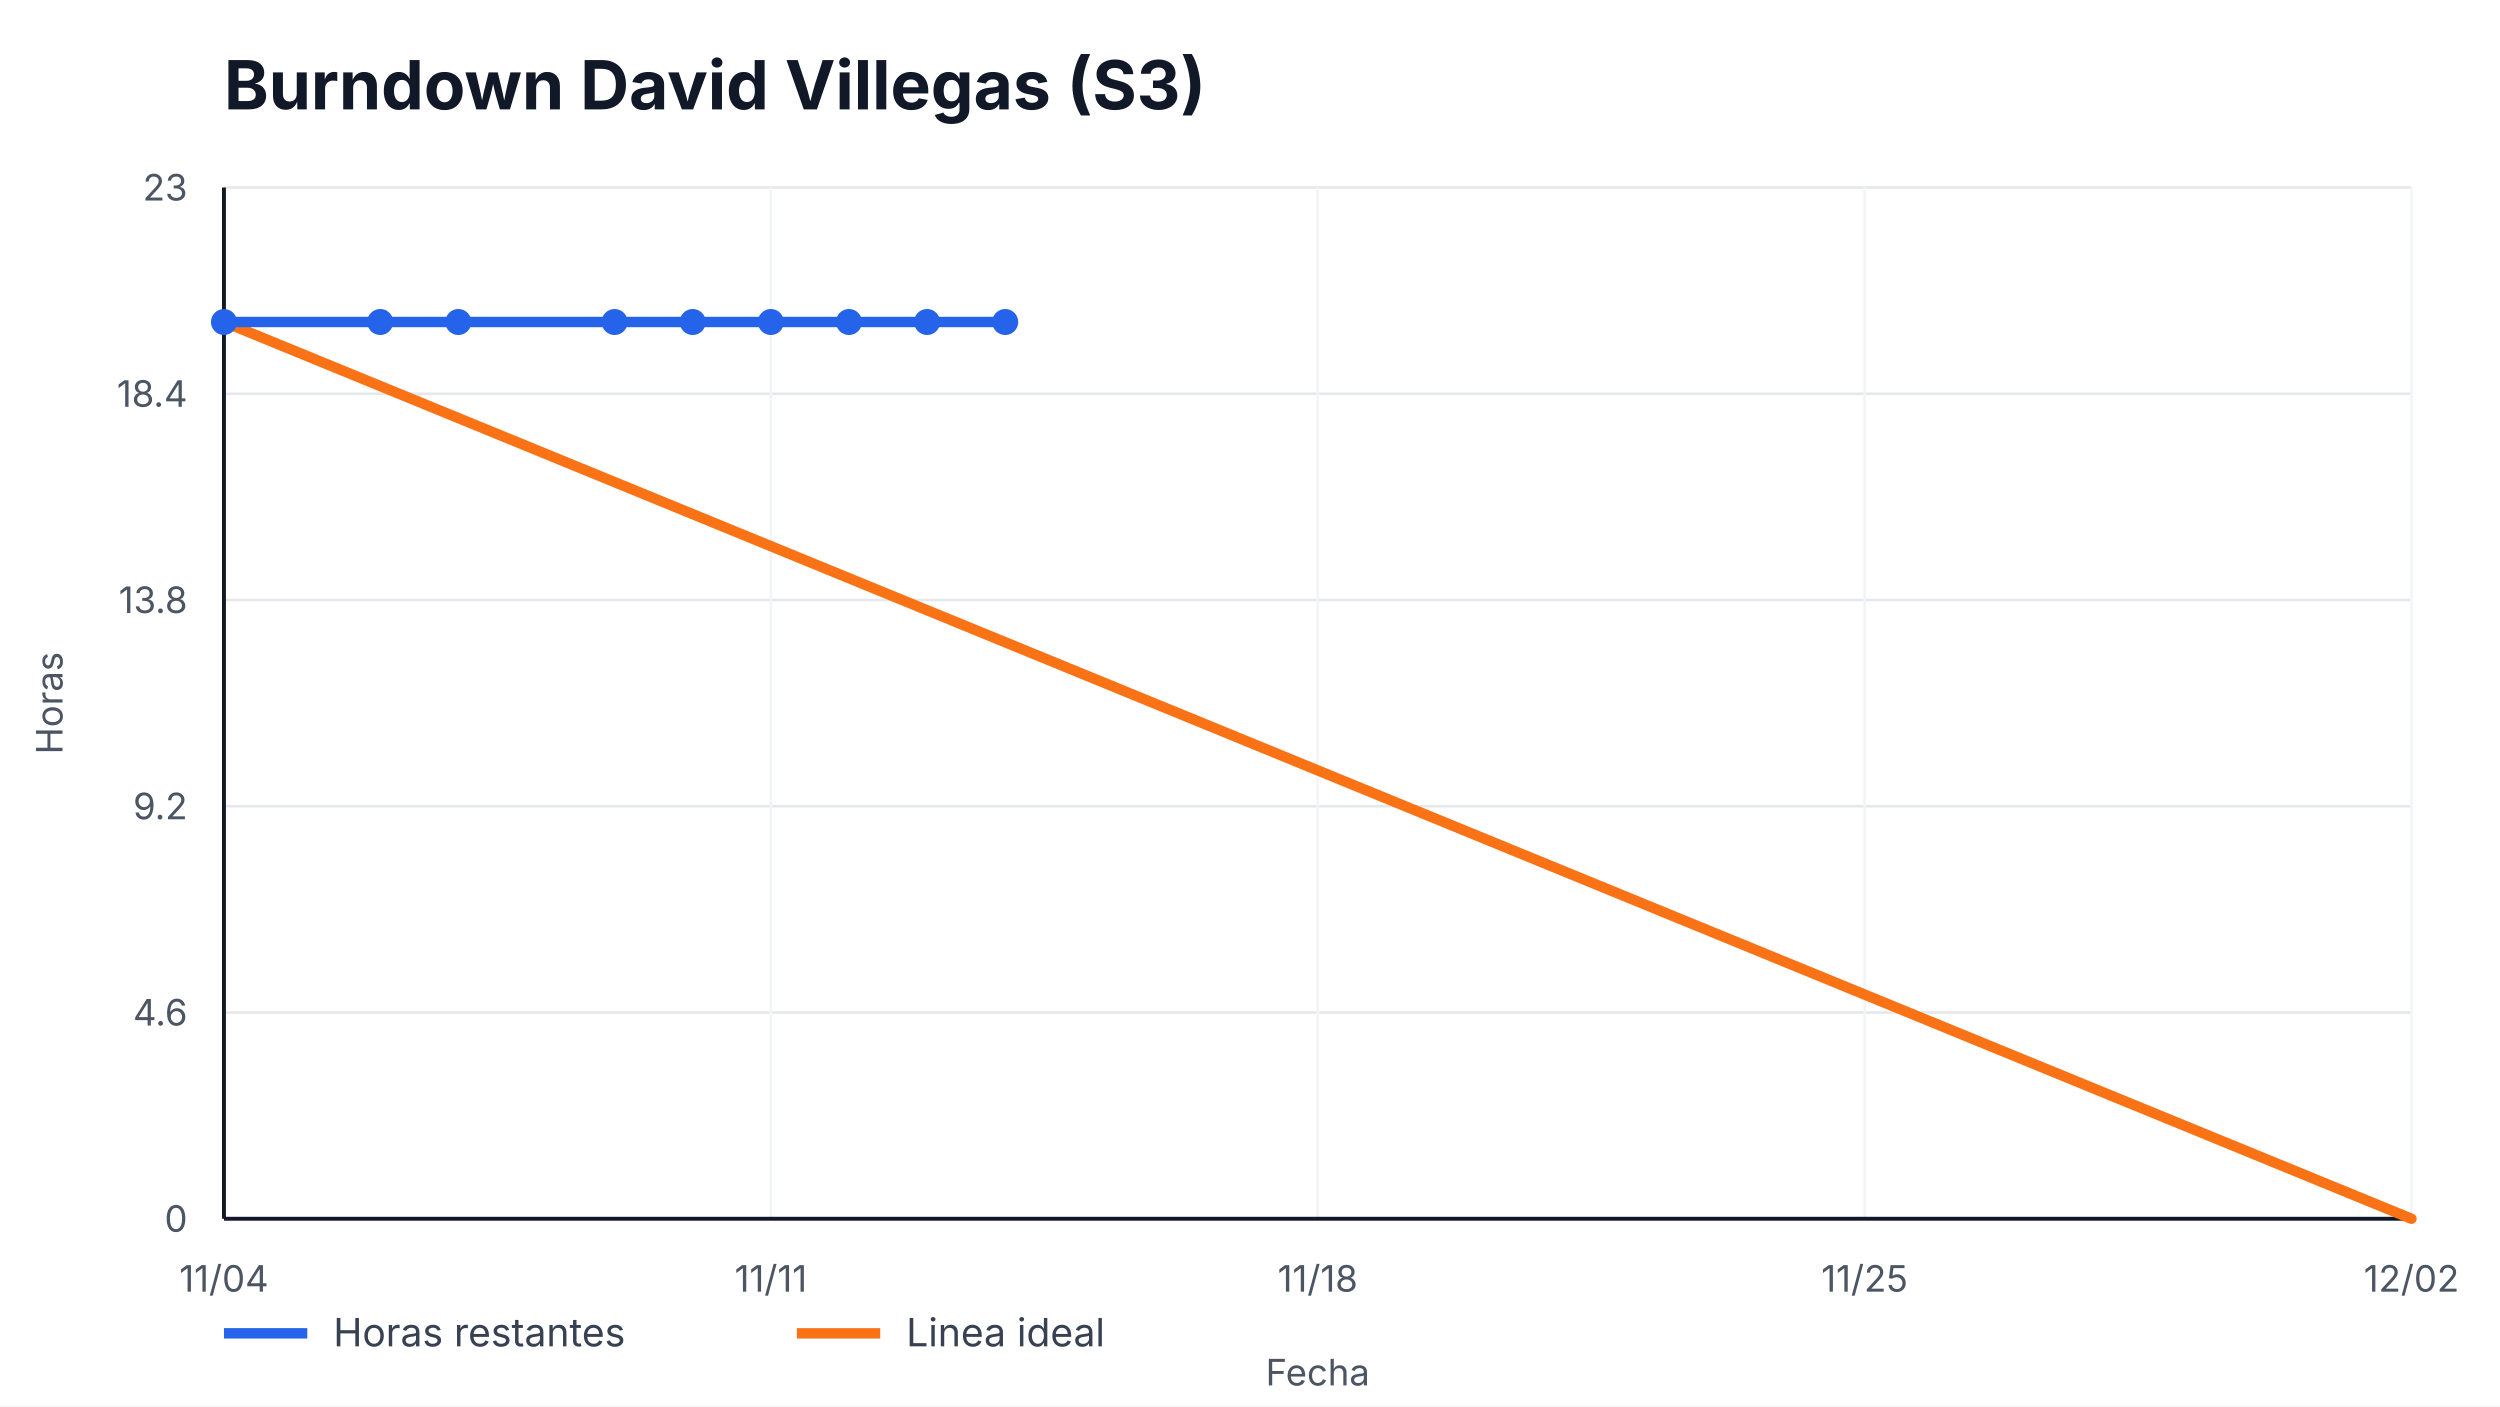
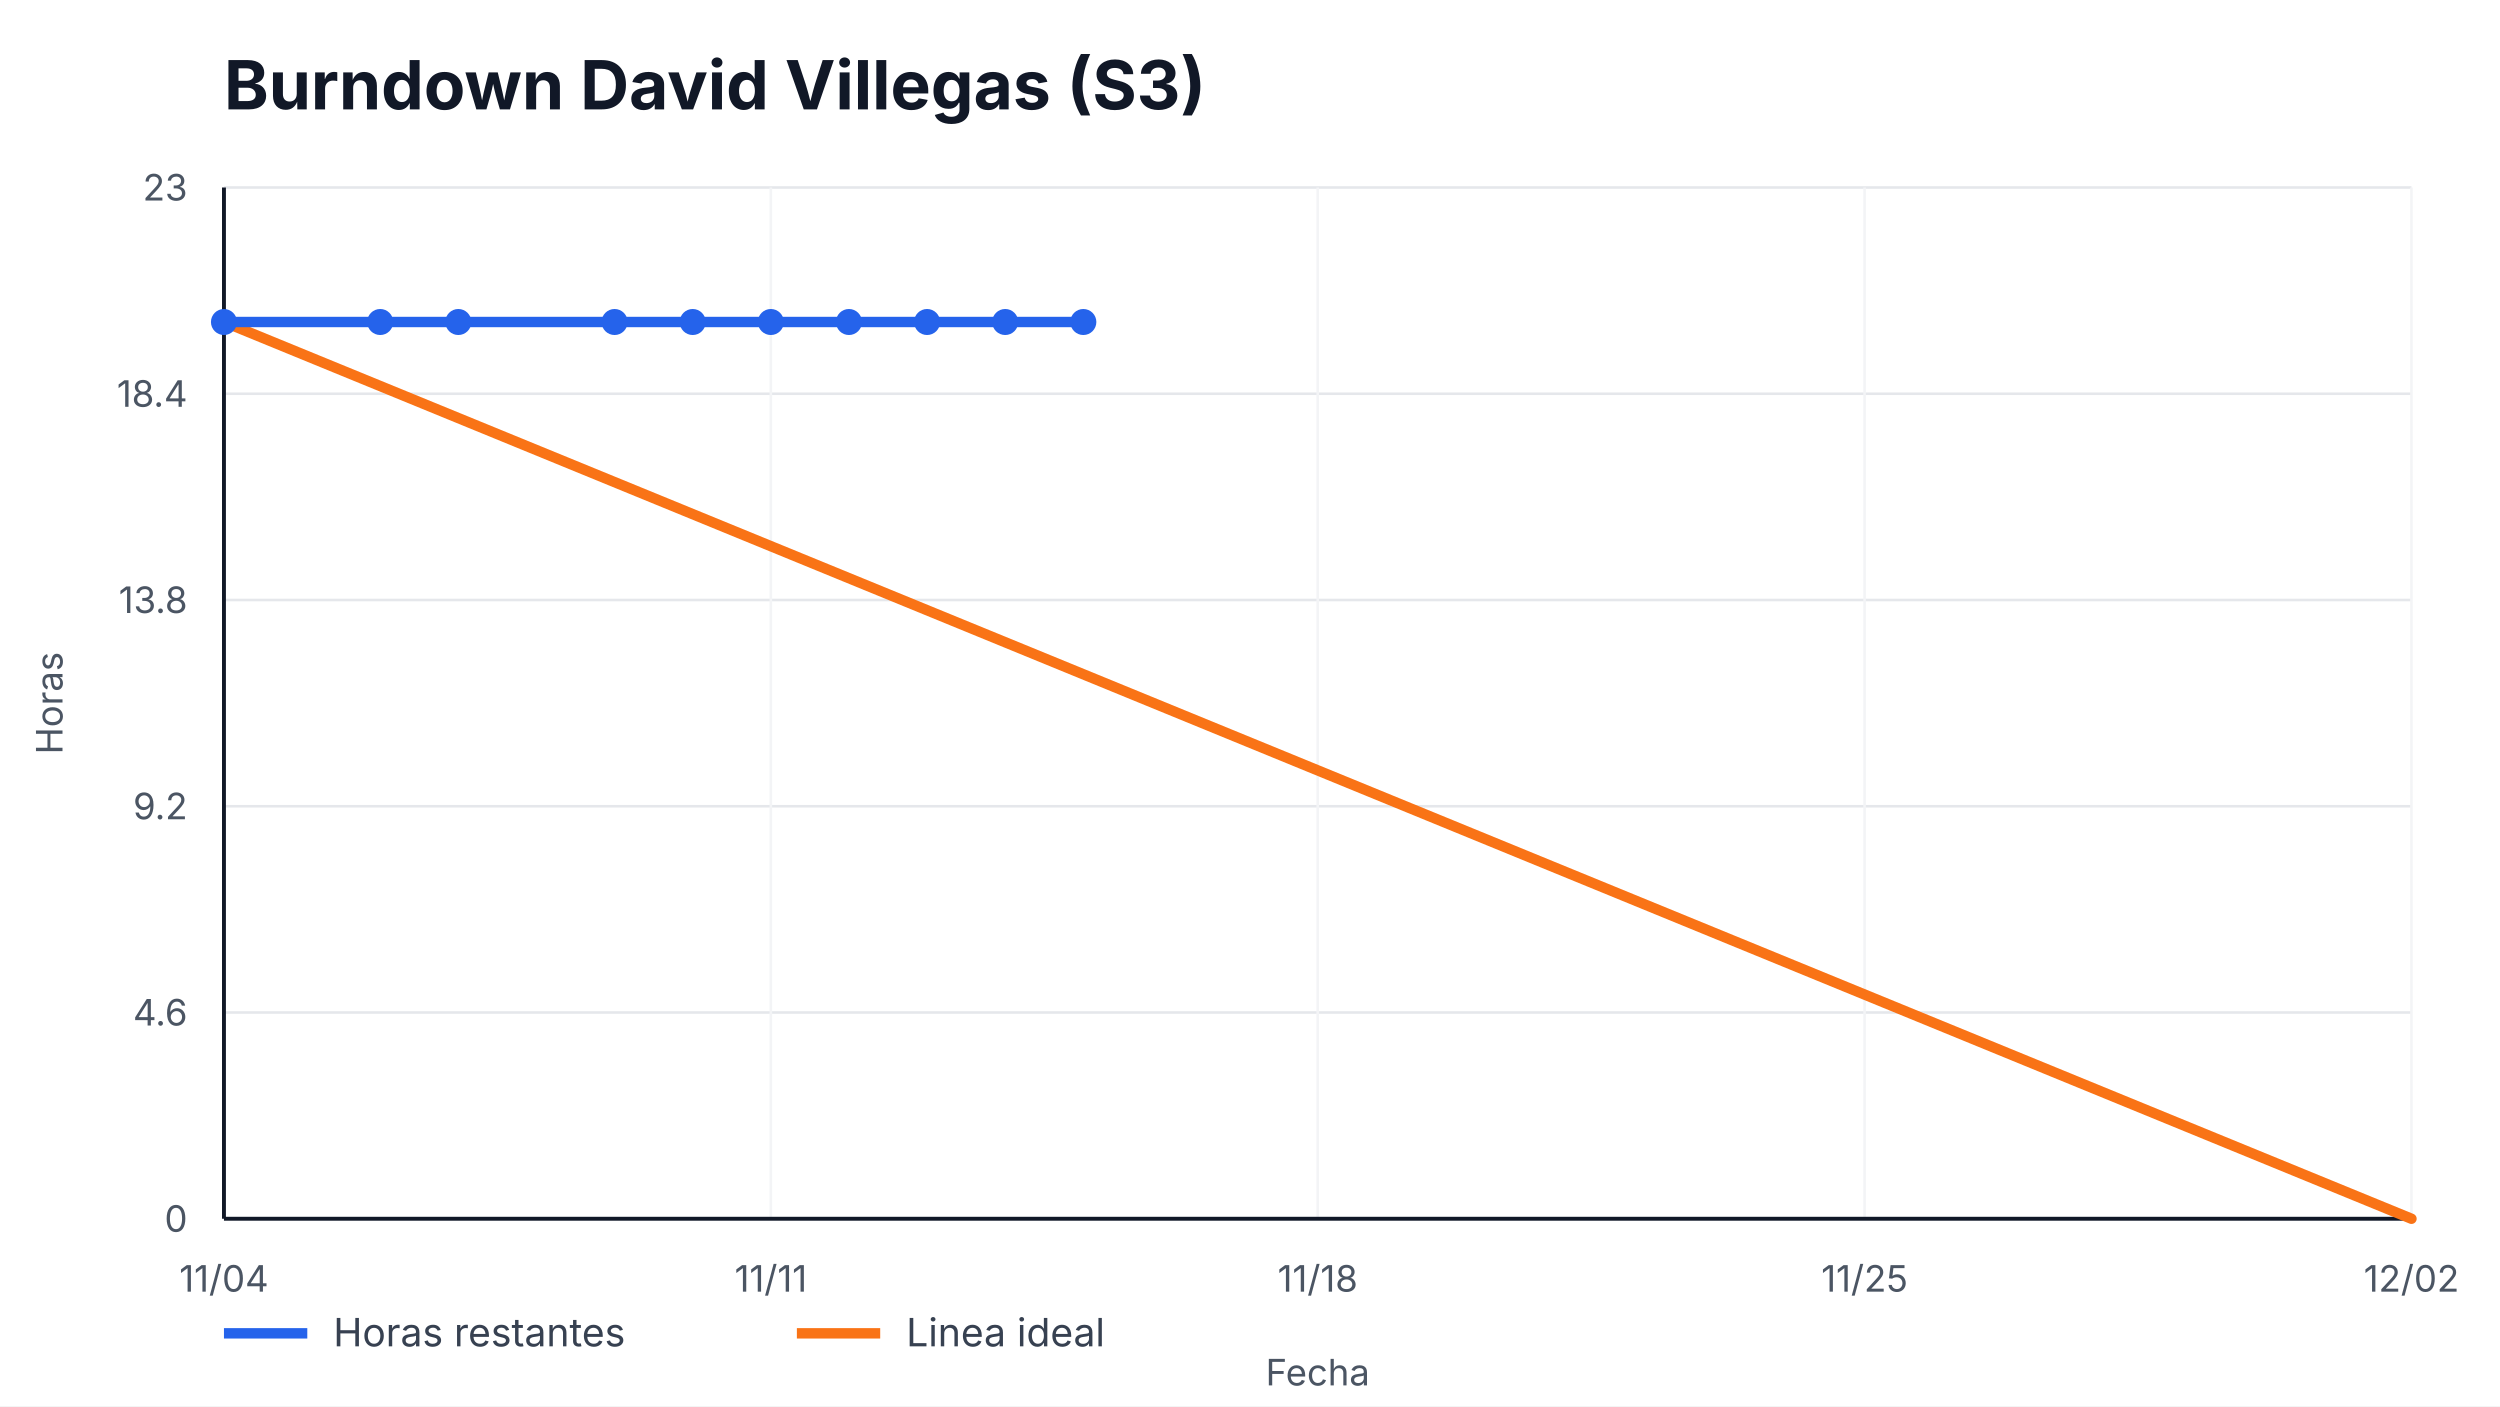
<svg xmlns="http://www.w3.org/2000/svg" width="960" height="540" viewBox="0 0 960 540" role="img" aria-label="Burndown David Villegas (S3)">
  <style>
    text { font-family: -apple-system, BlinkMacSystemFont, "Segoe UI", sans-serif; fill: #111827; }
    .title { font-size: 26px; font-weight: 700; }
    .axis { font-size: 14px; fill: #4b5563; }
    .legend { font-size: 15px; fill: #374151; }
    .overrun { font-size: 14px; font-weight: 700; fill: #b91c1c; }
  </style>
  <rect width="100%" height="100%" fill="#ffffff" />
  <text x="86" y="42" class="title">Burndown David Villegas (S3)</text>
  <g>
    <line x1="86" y1="468.00" x2="926" y2="468.00" stroke="#e5e7eb" />
    <line x1="86" y1="388.80" x2="926" y2="388.80" stroke="#e5e7eb" />
    <line x1="86" y1="309.60" x2="926" y2="309.60" stroke="#e5e7eb" />
    <line x1="86" y1="230.40" x2="926" y2="230.40" stroke="#e5e7eb" />
    <line x1="86" y1="151.20" x2="926" y2="151.20" stroke="#e5e7eb" />
    <line x1="86" y1="72.00" x2="926" y2="72.00" stroke="#e5e7eb" />
  </g>
  <g>
    <line x1="86.00" y1="72" x2="86.00" y2="468" stroke="#f3f4f6" />
    <text x="86.00" y="496" text-anchor="middle" class="axis">11/04</text>
    <line x1="296.00" y1="72" x2="296.00" y2="468" stroke="#f3f4f6" />
    <text x="296.00" y="496" text-anchor="middle" class="axis">11/11</text>
    <line x1="506.00" y1="72" x2="506.00" y2="468" stroke="#f3f4f6" />
    <text x="506.00" y="496" text-anchor="middle" class="axis">11/18</text>
    <line x1="716.00" y1="72" x2="716.00" y2="468" stroke="#f3f4f6" />
    <text x="716.00" y="496" text-anchor="middle" class="axis">11/25</text>
    <line x1="926.00" y1="72" x2="926.00" y2="468" stroke="#f3f4f6" />
    <text x="926.00" y="496" text-anchor="middle" class="axis">12/02</text>
  </g>
  <line x1="86" y1="468" x2="926" y2="468" stroke="#111827" stroke-width="1.5" />
  <line x1="86" y1="72" x2="86" y2="468" stroke="#111827" stroke-width="1.5" />
  <g>
    <text x="72" y="473.00" text-anchor="end" class="axis">0</text>
    <text x="72" y="393.80" text-anchor="end" class="axis">4.6</text>
    <text x="72" y="314.60" text-anchor="end" class="axis">9.2</text>
    <text x="72" y="235.40" text-anchor="end" class="axis">13.8</text>
    <text x="72" y="156.20" text-anchor="end" class="axis">18.4</text>
    <text x="72" y="77.00" text-anchor="end" class="axis">23</text>
  </g>
  <polyline points="86.00,123.65 926.00,468.00" fill="none" stroke="#f97316" stroke-width="4" stroke-linecap="round" />
-   <polyline points="86.00,123.65 146.00,123.65 176.00,123.65 236.00,123.65 266.00,123.65 296.00,123.65 326.00,123.65 356.00,123.65 386.00,123.65" fill="none" stroke="#2563eb" stroke-width="4" stroke-linecap="round" stroke-linejoin="round" />
+   <polyline points="86.00,123.65 146.00,123.65 176.00,123.65 236.00,123.65 266.00,123.65 296.00,123.65 326.00,123.65 356.00,123.65 386.00,123.65 416.00,123.65" fill="none" stroke="#2563eb" stroke-width="4" stroke-linecap="round" stroke-linejoin="round" />
  <g>
    <circle cx="86.00" cy="123.65" r="5" fill="#2563eb" />
    <circle cx="146.00" cy="123.65" r="5" fill="#2563eb" />
    <circle cx="176.00" cy="123.65" r="5" fill="#2563eb" />
    <circle cx="236.00" cy="123.65" r="5" fill="#2563eb" />
    <circle cx="266.00" cy="123.65" r="5" fill="#2563eb" />
    <circle cx="296.00" cy="123.65" r="5" fill="#2563eb" />
    <circle cx="326.00" cy="123.65" r="5" fill="#2563eb" />
    <circle cx="356.00" cy="123.65" r="5" fill="#2563eb" />
    <circle cx="386.00" cy="123.65" r="5" fill="#2563eb" />
+     <circle cx="416.00" cy="123.65" r="5" fill="#2563eb" />
  </g>
  <line x1="86" y1="512" x2="118" y2="512" stroke="#2563eb" stroke-width="4" />
  <text x="128" y="517" class="legend">Horas restantes</text>
  <line x1="306" y1="512" x2="338" y2="512" stroke="#f97316" stroke-width="4" />
  <text x="348" y="517" class="legend">Linea ideal</text>
  <text x="506.0" y="532" text-anchor="middle" class="axis">Fecha</text>
  <text x="24" y="270.0" transform="rotate(-90 24,270.0)" text-anchor="middle" class="axis">Horas</text>
</svg>
